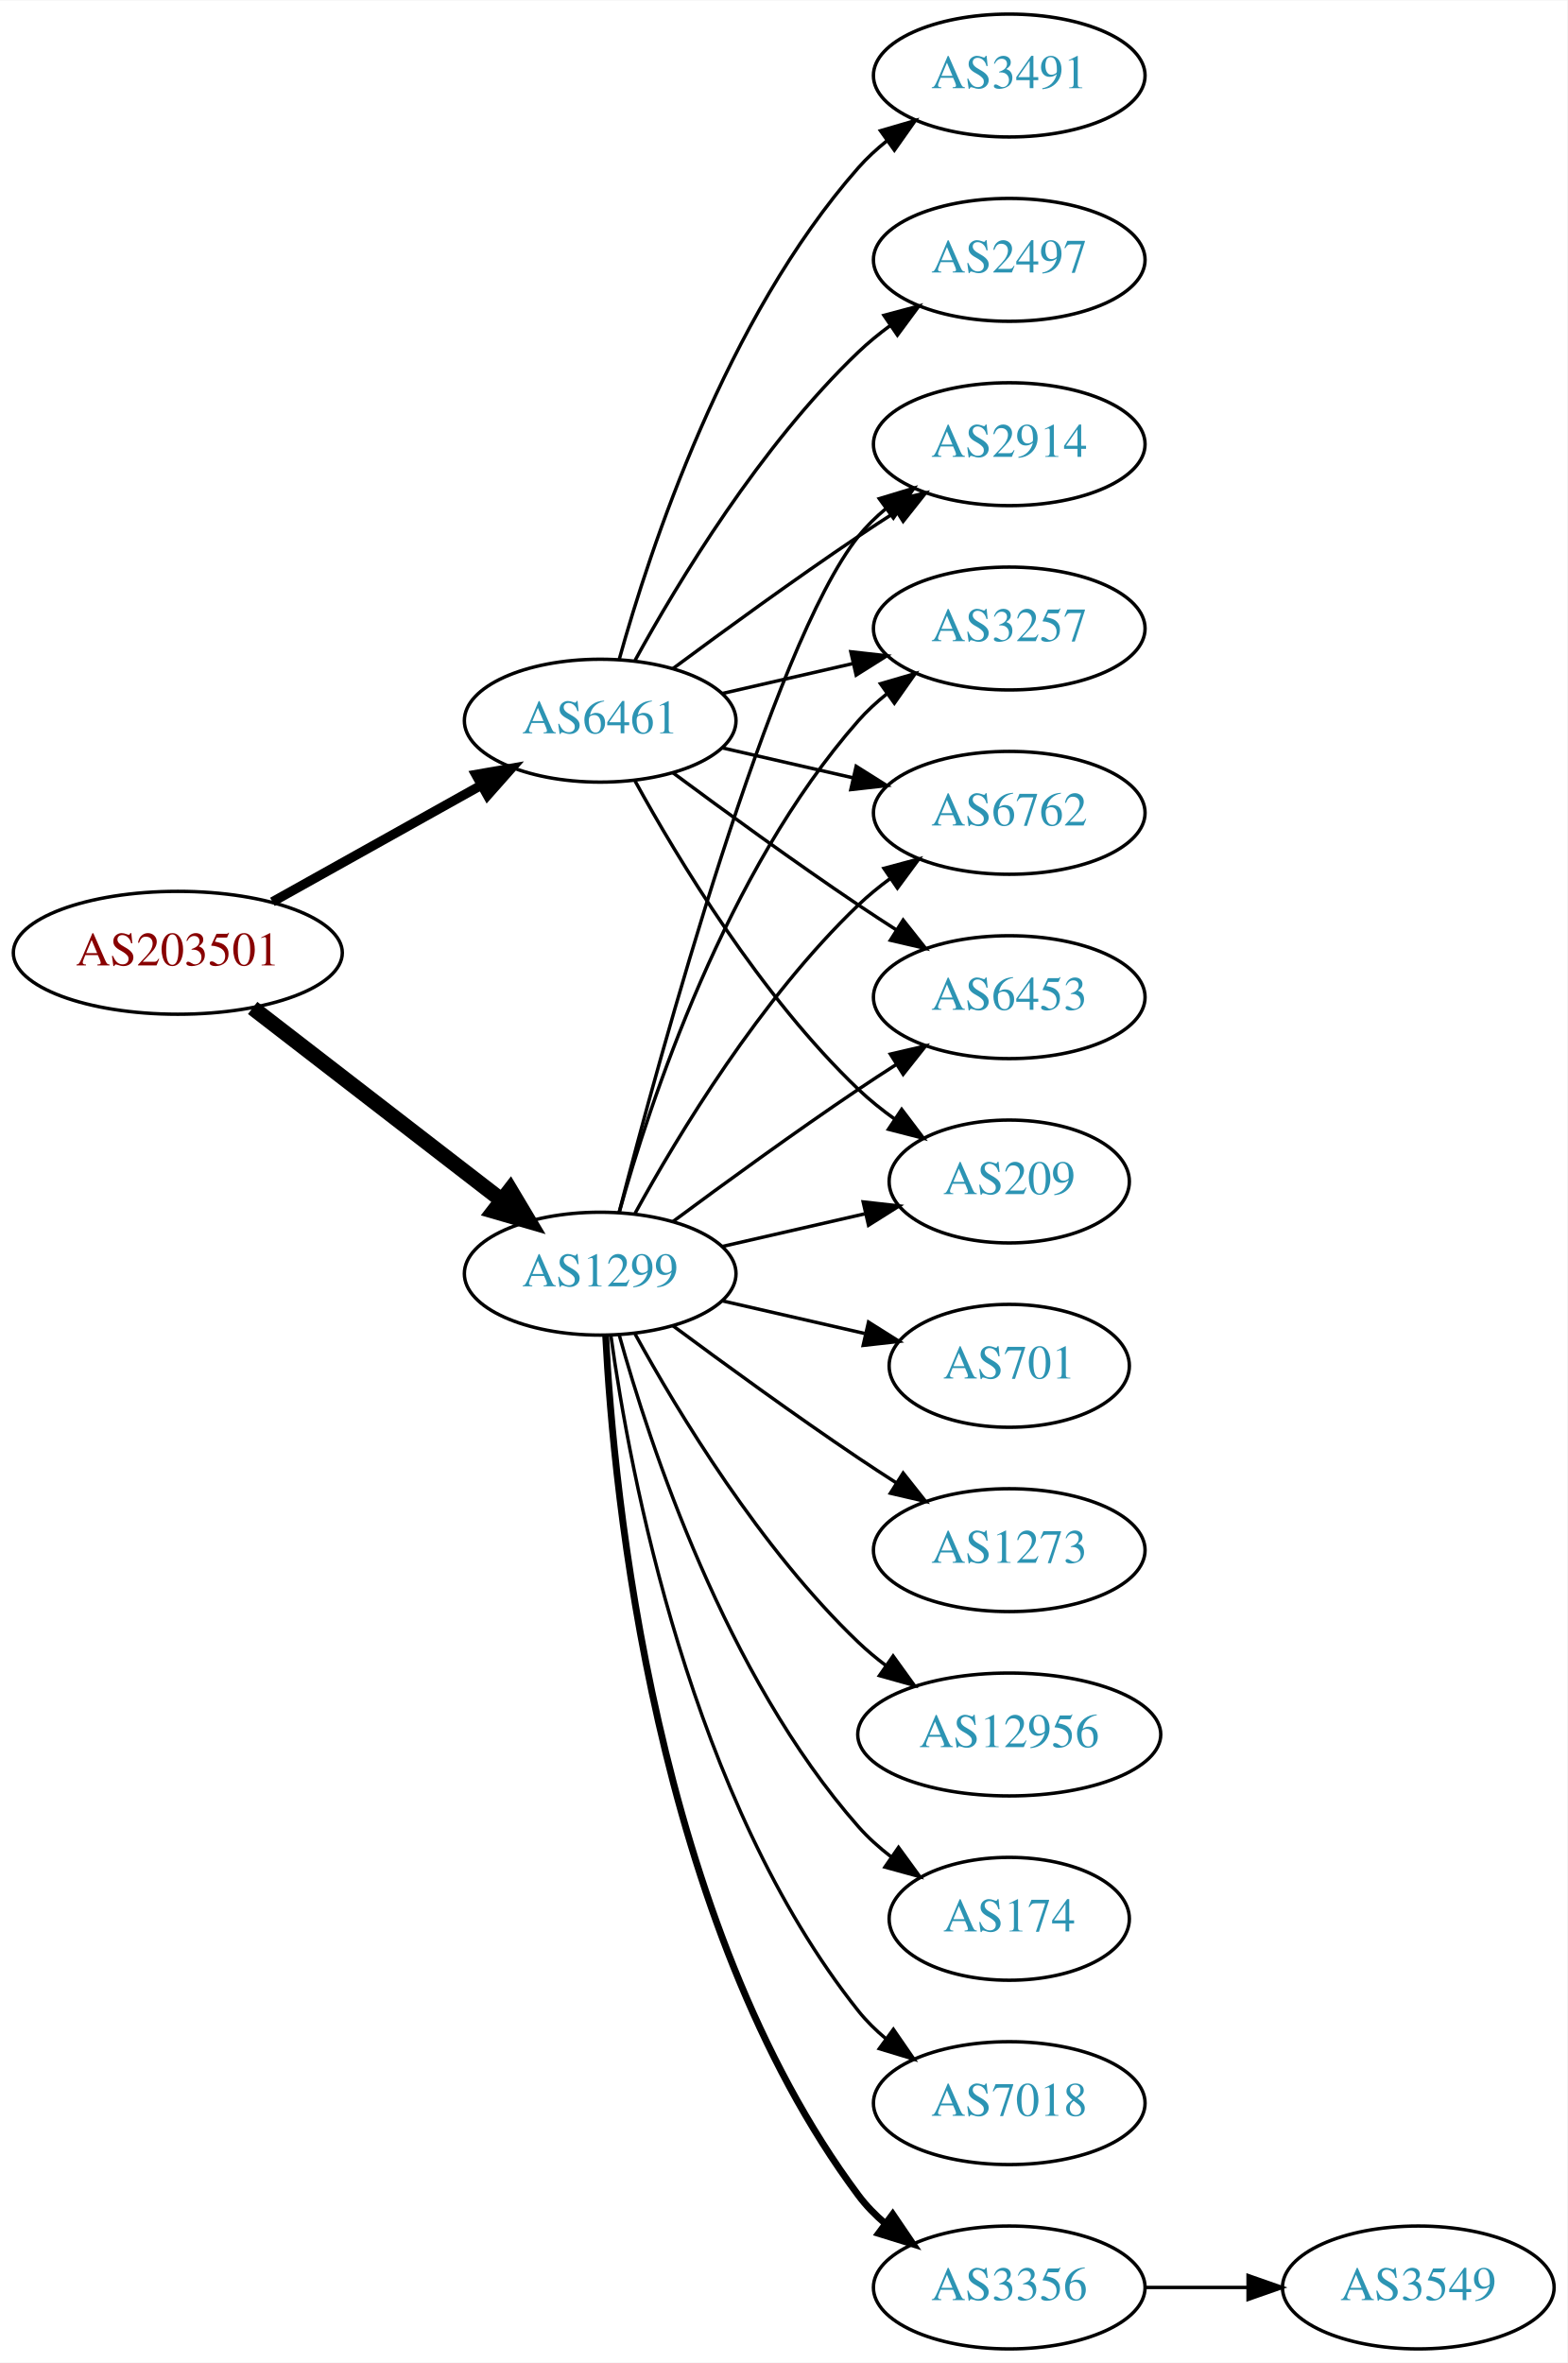
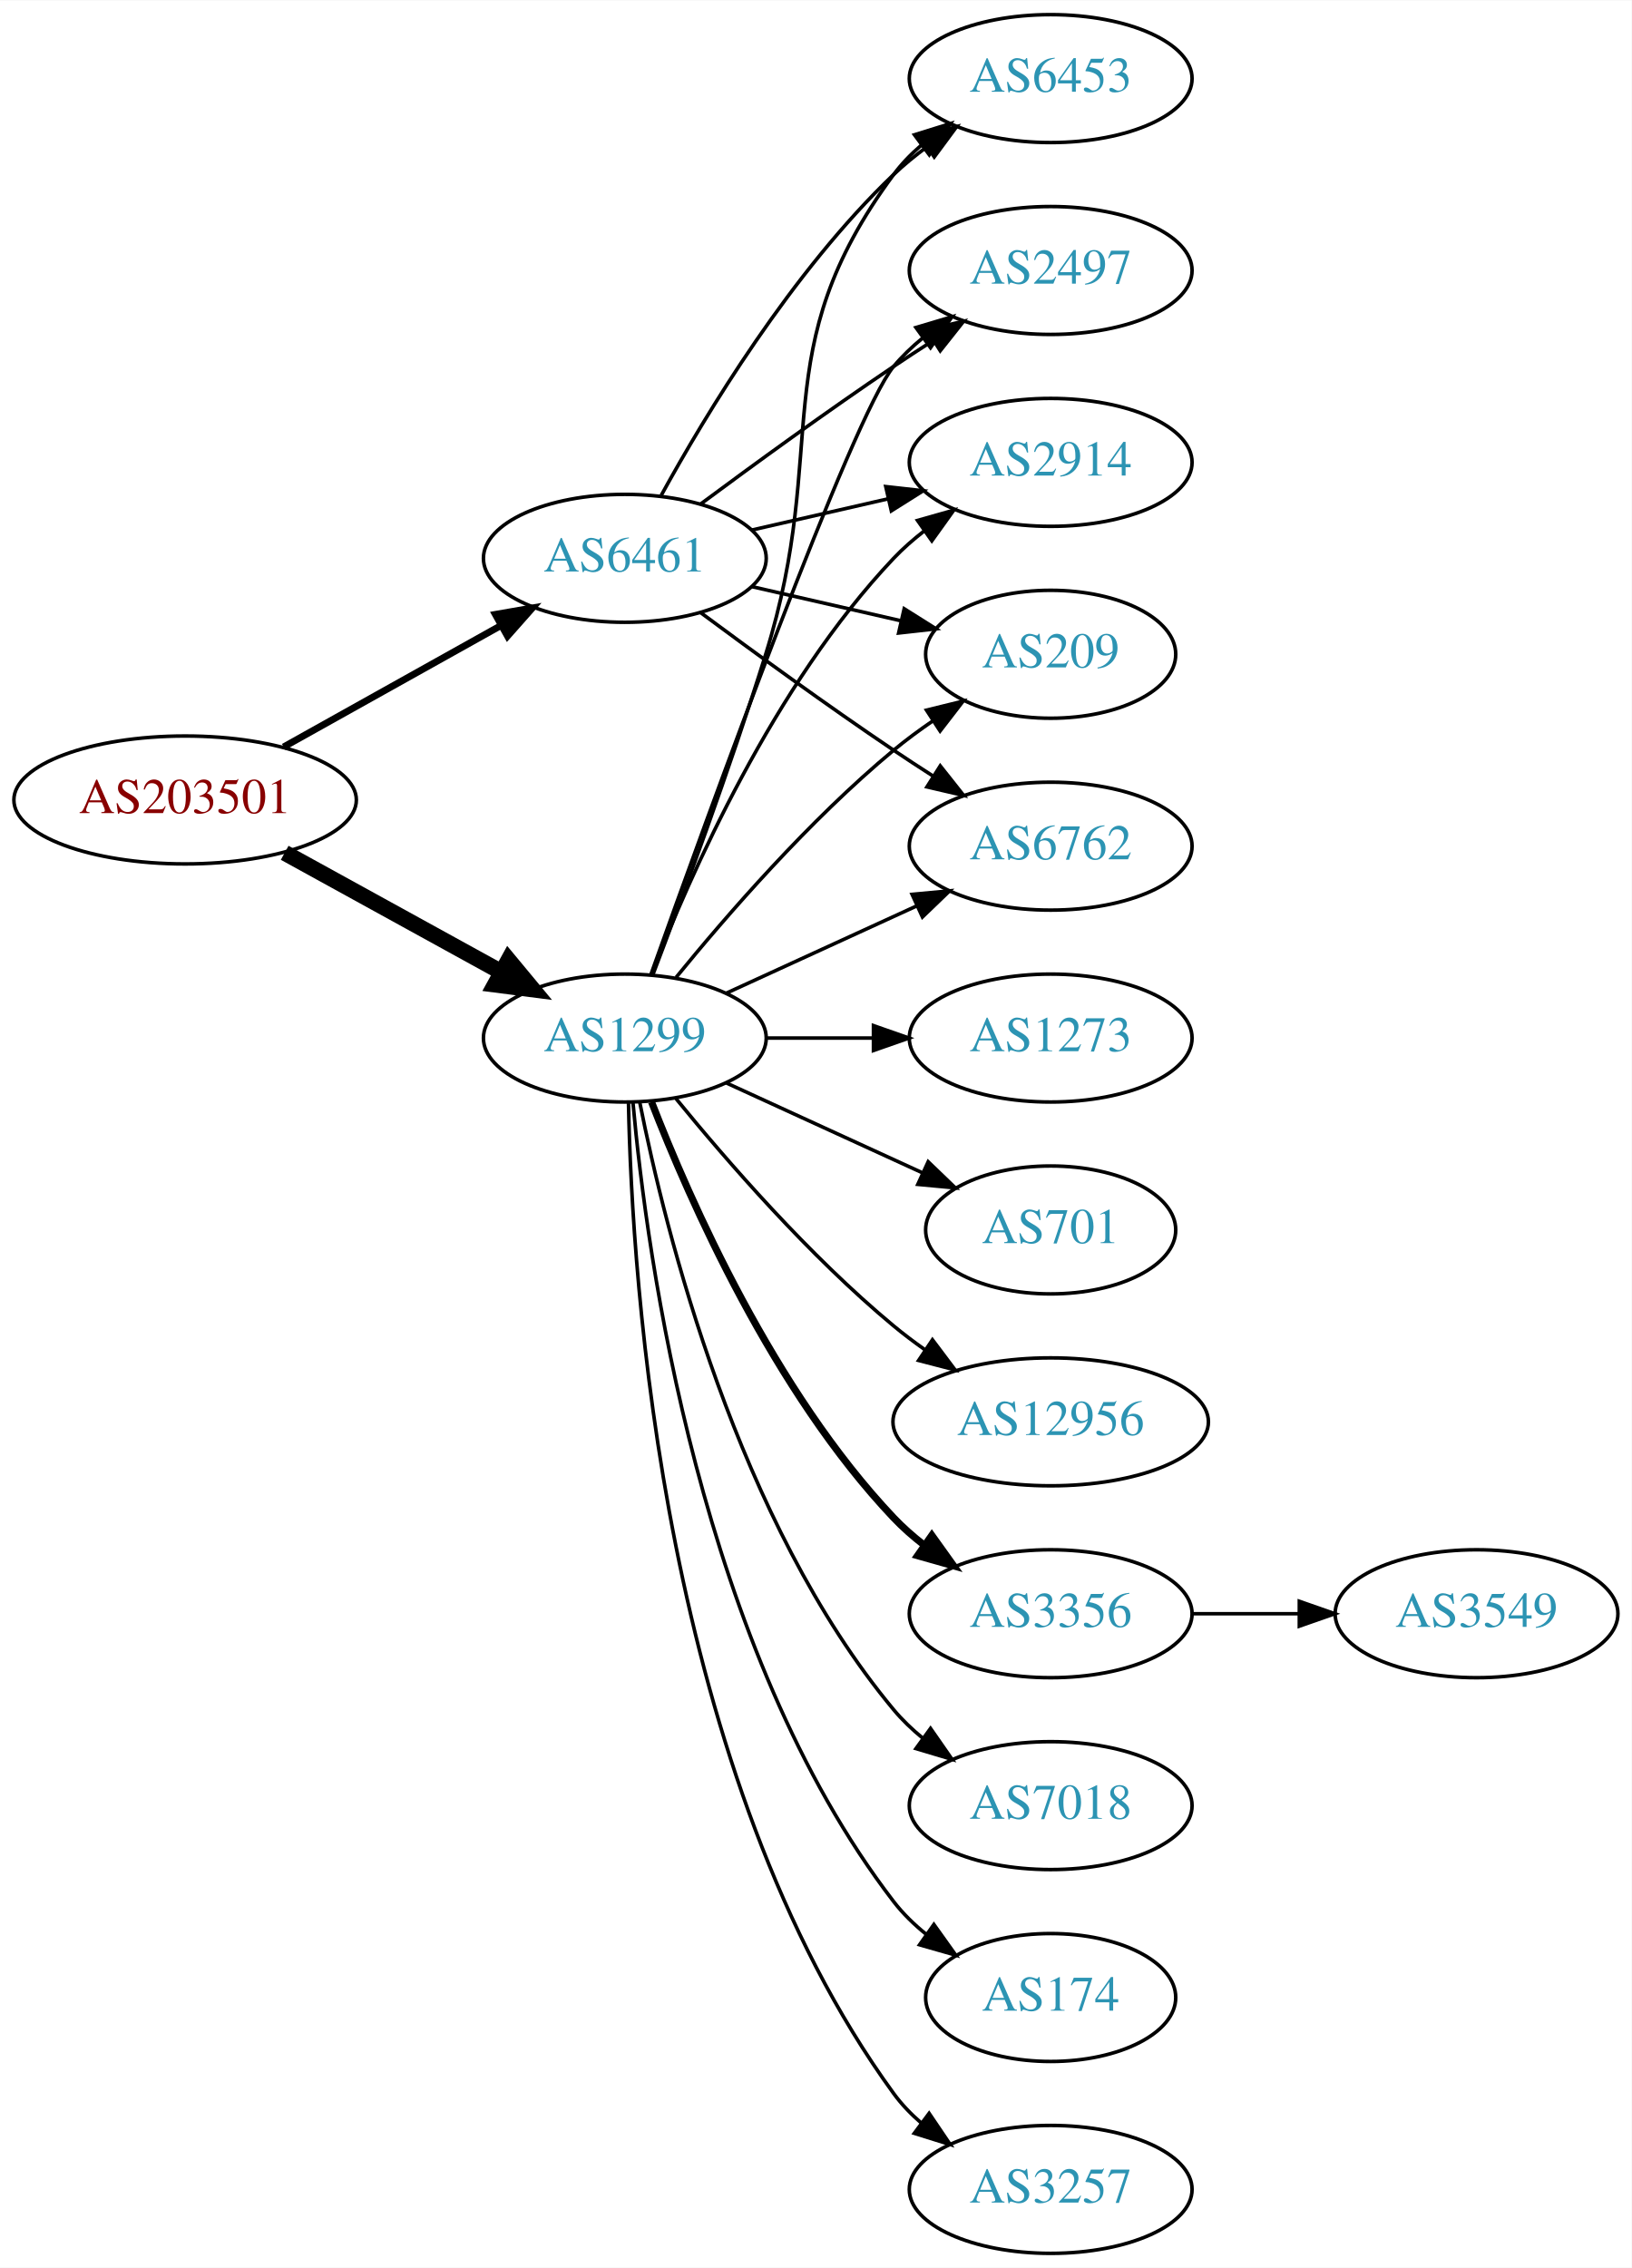
- <svg xmlns="http://www.w3.org/2000/svg" xmlns:xlink="http://www.w3.org/1999/xlink" width="459pt" height="692pt" viewBox="0.00 0.00 459.17 692.00">
-   <g id="graph0" class="graph" transform="scale(1 1) rotate(0) translate(4 688)">
-     <polygon fill="white" stroke="none" points="-4,4 -4,-688 455.17,-688 455.17,4 -4,4" />
+ <svg xmlns="http://www.w3.org/2000/svg" xmlns:xlink="http://www.w3.org/1999/xlink" width="459pt" height="638pt" viewBox="0.00 0.00 459.17 638.00">
+   <g id="graph0" class="graph" transform="scale(1 1) rotate(0) translate(4 634)">
+     <polygon fill="white" stroke="none" points="-4,4 -4,-634 455.17,-634 455.17,4 -4,4" />
    <g id="node1" class="node">
      <g id="a_node1">
        <a xlink:href="/asn/203501" xlink:title="AS203501 ~ Emarsys North America, Inc [AT]">
          <ellipse fill="#ffffff" stroke="black" cx="48.096" cy="-409" rx="48.192" ry="18" />
          <text text-anchor="middle" x="48.096" y="-405.3" font-family="Times,serif" font-size="14.00" fill="#880000">AS203501</text>
        </a>
      </g>
    </g>
    <g id="node2" class="node">
      <g id="a_node2">
        <a xlink:href="/asn/1299" xlink:title="AS1299 ~ Telia Carrier [EU]">
-           <ellipse fill="#ffffff" stroke="black" cx="171.838" cy="-315" rx="39.794" ry="18" />
-           <text text-anchor="middle" x="171.838" y="-311.3" font-family="Times,serif" font-size="14.00" fill="#2c94b3">AS1299</text>
+           <ellipse fill="#ffffff" stroke="black" cx="171.838" cy="-342" rx="39.794" ry="18" />
+           <text text-anchor="middle" x="171.838" y="-338.3" font-family="Times,serif" font-size="14.00" fill="#2c94b3">AS1299</text>
        </a>
      </g>
    </g>
    <g id="edge1" class="edge">
-       <path fill="none" stroke="black" stroke-width="4.5" d="M70.024,-392.841C90.158,-377.295 120.732,-353.688 142.93,-336.548" />
-       <polygon fill="black" stroke="black" stroke-width="4.5" points="145.48,-339.554 150.989,-330.326 140.667,-333.321 145.48,-339.554" />
+       <path fill="none" stroke="black" stroke-width="4.5" d="M76.114,-394.131C94.054,-384.258 117.746,-371.219 136.947,-360.652" />
+       <polygon fill="black" stroke="black" stroke-width="4.5" points="139.105,-363.958 145.968,-355.687 135.308,-357.059 139.105,-363.958" />
    </g>
    <g id="node3" class="node">
      <g id="a_node3">
        <a xlink:href="/asn/6461" xlink:title="AS6461 ~ Zayo Bandwidth [US]">
          <ellipse fill="#ffffff" stroke="black" cx="171.838" cy="-477" rx="39.794" ry="18" />
          <text text-anchor="middle" x="171.838" y="-473.3" font-family="Times,serif" font-size="14.00" fill="#2c94b3">AS6461</text>
        </a>
      </g>
    </g>
    <g id="edge2" class="edge">
-       <path fill="none" stroke="black" stroke-width="2.769" d="M75.813,-423.923C93.819,-433.981 117.721,-447.331 137.048,-458.126" />
-       <polygon fill="black" stroke="black" stroke-width="2.769" points="135.407,-461.219 145.845,-463.04 138.821,-455.108 135.407,-461.219" />
+       <path fill="none" stroke="black" stroke-width="1.929" d="M75.813,-423.923C93.819,-433.981 117.721,-447.331 137.048,-458.126" />
+       <polygon fill="black" stroke="black" stroke-width="1.929" points="135.407,-461.219 145.845,-463.04 138.821,-455.108 135.407,-461.219" />
    </g>
    <g id="node4" class="node">
      <g id="a_node4">
        <a xlink:href="/asn/2914" xlink:title="AS2914 ~ NTT America, Inc. [US]">
-           <ellipse fill="#ffffff" stroke="black" cx="291.681" cy="-558" rx="39.794" ry="18" />
-           <text text-anchor="middle" x="291.681" y="-554.3" font-family="Times,serif" font-size="14.00" fill="#2c94b3">AS2914</text>
+           <ellipse fill="#ffffff" stroke="black" cx="291.681" cy="-504" rx="39.794" ry="18" />
+           <text text-anchor="middle" x="291.681" y="-500.3" font-family="Times,serif" font-size="14.00" fill="#2c94b3">AS2914</text>
        </a>
      </g>
    </g>
    <g id="edge3" class="edge">
-       <path fill="none" stroke="black" d="M177.355,-332.842C189.206,-378.647 222.029,-499.03 247.484,-531 249.826,-533.94 252.58,-536.649 255.546,-539.121" />
-       <polygon fill="black" stroke="black" points="253.611,-542.042 263.752,-545.11 257.738,-536.388 253.611,-542.042" />
+       <path fill="none" stroke="black" d="M179.361,-359.994C190.112,-387.728 213.769,-441.429 247.484,-477 250.07,-479.728 252.988,-482.294 256.056,-484.677" />
+       <polygon fill="black" stroke="black" points="254.21,-487.658 264.404,-490.543 258.234,-481.93 254.21,-487.658" />
    </g>
    <g id="node5" class="node">
      <g id="a_node5">
-         <a xlink:href="/asn/174" xlink:title="AS174 ~ Cogent Communications [US]">
-           <ellipse fill="#ffffff" stroke="black" cx="291.681" cy="-126" rx="35.194" ry="18" />
-           <text text-anchor="middle" x="291.681" y="-122.3" font-family="Times,serif" font-size="14.00" fill="#2c94b3">AS174</text>
-         </a>
-       </g>
-     </g>
-     <g id="edge4" class="edge">
-       <path fill="none" stroke="black" d="M177.411,-297.054C186.317,-265.005 208.601,-197.158 247.484,-153 250.312,-149.789 253.613,-146.828 257.108,-144.136" />
-       <polygon fill="black" stroke="black" points="259.242,-146.916 265.483,-138.355 255.265,-141.155 259.242,-146.916" />
-     </g>
-     <g id="node6" class="node">
-       <g id="a_node6">
-         <a xlink:href="/asn/7018" xlink:title="AS7018 ~ AT&amp;T Services, Inc. [US]">
-           <ellipse fill="#ffffff" stroke="black" cx="291.681" cy="-72" rx="39.794" ry="18" />
-           <text text-anchor="middle" x="291.681" y="-68.3" font-family="Times,serif" font-size="14.00" fill="#2c94b3">AS7018</text>
-         </a>
-       </g>
-     </g>
-     <g id="edge5" class="edge">
-       <path fill="none" stroke="black" d="M174.977,-296.83C180.477,-257.026 198.303,-160.767 247.484,-99 249.826,-96.06 252.58,-93.351 255.546,-90.879" />
-       <polygon fill="black" stroke="black" points="257.738,-93.612 263.752,-84.89 253.611,-87.958 257.738,-93.612" />
-     </g>
-     <g id="node7" class="node">
-       <g id="a_node7">
-         <a xlink:href="/asn/3356" xlink:title="AS3356 ~ Level 3 Parent, LLC [US]">
-           <ellipse fill="#ffffff" stroke="black" cx="291.681" cy="-18" rx="39.794" ry="18" />
-           <text text-anchor="middle" x="291.681" y="-14.3" font-family="Times,serif" font-size="14.00" fill="#2c94b3">AS3356</text>
-         </a>
-       </g>
-     </g>
-     <g id="edge6" class="edge">
-       <path fill="none" stroke="black" stroke-width="2" d="M173.43,-296.977C175.806,-250.588 187.724,-125.107 247.484,-45 249.732,-41.987 252.424,-39.231 255.35,-36.728" />
-       <polygon fill="black" stroke="black" stroke-width="2" points="257.545,-39.459 263.502,-30.697 253.381,-33.831 257.545,-39.459" />
-     </g>
-     <g id="node8" class="node">
-       <g id="a_node8">
-         <a xlink:href="/asn/3257" xlink:title="AS3257 ~ GTT [DE]">
-           <ellipse fill="#ffffff" stroke="black" cx="291.681" cy="-504" rx="39.794" ry="18" />
-           <text text-anchor="middle" x="291.681" y="-500.3" font-family="Times,serif" font-size="14.00" fill="#2c94b3">AS3257</text>
-         </a>
-       </g>
-     </g>
-     <g id="edge7" class="edge">
-       <path fill="none" stroke="black" d="M177.411,-332.946C186.317,-364.995 208.601,-432.842 247.484,-477 249.968,-479.821 252.818,-482.449 255.844,-484.871" />
-       <polygon fill="black" stroke="black" points="253.961,-487.828 264.133,-490.791 258.029,-482.131 253.961,-487.828" />
-     </g>
-     <g id="node9" class="node">
-       <g id="a_node9">
-         <a xlink:href="/asn/6762" xlink:title="AS6762 ~ TELECOM ITALIA SPARKLE S.p.A. [IT]">
-           <ellipse fill="#ffffff" stroke="black" cx="291.681" cy="-450" rx="39.794" ry="18" />
-           <text text-anchor="middle" x="291.681" y="-446.3" font-family="Times,serif" font-size="14.00" fill="#2c94b3">AS6762</text>
-         </a>
-       </g>
-     </g>
-     <g id="edge8" class="edge">
-       <path fill="none" stroke="black" d="M182.079,-332.713C194.625,-355.561 218.802,-395.611 247.484,-423 250.353,-425.739 253.542,-428.347 256.851,-430.785" />
-       <polygon fill="black" stroke="black" points="254.974,-433.742 265.21,-436.477 258.914,-427.956 254.974,-433.742" />
-     </g>
-     <g id="node10" class="node">
-       <g id="a_node10">
-         <a xlink:href="/asn/6453" xlink:title="AS6453 ~ TATA COMMUNICATIONS (AMERICA) INC [US]">
-           <ellipse fill="#ffffff" stroke="black" cx="291.681" cy="-396" rx="39.794" ry="18" />
-           <text text-anchor="middle" x="291.681" y="-392.3" font-family="Times,serif" font-size="14.00" fill="#2c94b3">AS6453</text>
-         </a>
-       </g>
-     </g>
-     <g id="edge9" class="edge">
-       <path fill="none" stroke="black" d="M193.168,-330.277C208.031,-341.304 228.775,-356.407 247.484,-369 251.033,-371.389 254.784,-373.839 258.532,-376.242" />
-       <polygon fill="black" stroke="black" points="256.858,-379.325 267.181,-381.712 260.6,-373.409 256.858,-379.325" />
-     </g>
-     <g id="node11" class="node">
-       <g id="a_node11">
        <a xlink:href="/asn/701" xlink:title="AS701 ~ UUNET [US]">
          <ellipse fill="#ffffff" stroke="black" cx="291.681" cy="-288" rx="35.194" ry="18" />
          <text text-anchor="middle" x="291.681" y="-284.3" font-family="Times,serif" font-size="14.00" fill="#2c94b3">AS701</text>
        </a>
      </g>
    </g>
+     <g id="edge4" class="edge">
+       <path fill="none" stroke="black" d="M200.467,-329.339C216.883,-321.817 237.865,-312.202 255.461,-304.139" />
+       <polygon fill="black" stroke="black" points="257.206,-307.189 264.839,-299.842 254.29,-300.826 257.206,-307.189" />
+     </g>
+     <g id="node6" class="node">
+       <g id="a_node6">
+         <a xlink:href="/asn/209" xlink:title="AS209 ~ CenturyLink Communications, LLC [US]">
+           <ellipse fill="#ffffff" stroke="black" cx="291.681" cy="-450" rx="35.194" ry="18" />
+           <text text-anchor="middle" x="291.681" y="-446.3" font-family="Times,serif" font-size="14.00" fill="#2c94b3">AS209</text>
+         </a>
+       </g>
+     </g>
+     <g id="edge5" class="edge">
+       <path fill="none" stroke="black" d="M186.257,-359.065C200.372,-376.375 223.786,-403.345 247.484,-423 250.948,-425.872 254.74,-428.669 258.595,-431.308" />
+       <polygon fill="black" stroke="black" points="256.737,-434.275 267.027,-436.797 260.556,-428.408 256.737,-434.275" />
+     </g>
+     <g id="node7" class="node">
+       <g id="a_node7">
+         <a xlink:href="/asn/6762" xlink:title="AS6762 ~ TELECOM ITALIA SPARKLE S.p.A. [IT]">
+           <ellipse fill="#ffffff" stroke="black" cx="291.681" cy="-396" rx="39.794" ry="18" />
+           <text text-anchor="middle" x="291.681" y="-392.3" font-family="Times,serif" font-size="14.00" fill="#2c94b3">AS6762</text>
+         </a>
+       </g>
+     </g>
+     <g id="edge6" class="edge">
+       <path fill="none" stroke="black" d="M200.467,-354.661C216.424,-361.973 236.694,-371.261 253.977,-379.181" />
+       <polygon fill="black" stroke="black" points="252.676,-382.435 263.225,-383.419 255.592,-376.071 252.676,-382.435" />
+     </g>
+     <g id="node8" class="node">
+       <g id="a_node8">
+         <a xlink:href="/asn/6453" xlink:title="AS6453 ~ TATA COMMUNICATIONS (AMERICA) INC [US]">
+           <ellipse fill="#ffffff" stroke="black" cx="291.681" cy="-612" rx="39.794" ry="18" />
+           <text text-anchor="middle" x="291.681" y="-608.3" font-family="Times,serif" font-size="14.00" fill="#2c94b3">AS6453</text>
+         </a>
+       </g>
+     </g>
+     <g id="edge7" class="edge">
+       <path fill="none" stroke="black" d="M179.725,-359.809C187.836,-381.094 201.47,-417.869 211.484,-450 229.961,-509.284 210.581,-535.059 247.484,-585 249.718,-588.023 252.401,-590.786 255.322,-593.293" />
+       <polygon fill="black" stroke="black" points="253.348,-596.186 263.465,-599.331 257.517,-590.563 253.348,-596.186" />
+     </g>
+     <g id="node9" class="node">
+       <g id="a_node9">
+         <a xlink:href="/asn/12956" xlink:title="AS12956 ~ TELXIUS [ES]">
+           <ellipse fill="#ffffff" stroke="black" cx="291.681" cy="-234" rx="44.393" ry="18" />
+           <text text-anchor="middle" x="291.681" y="-230.3" font-family="Times,serif" font-size="14.00" fill="#2c94b3">AS12956</text>
+         </a>
+       </g>
+     </g>
+     <g id="edge8" class="edge">
+       <path fill="none" stroke="black" d="M186.257,-324.935C200.372,-307.625 223.786,-280.655 247.484,-261 250.222,-258.729 253.166,-256.506 256.183,-254.37" />
+       <polygon fill="black" stroke="black" points="258.409,-257.092 264.772,-248.621 254.515,-251.275 258.409,-257.092" />
+     </g>
+     <g id="node10" class="node">
+       <g id="a_node10">
+         <a xlink:href="/asn/3356" xlink:title="AS3356 ~ Level 3 Parent, LLC [US]">
+           <ellipse fill="#ffffff" stroke="black" cx="291.681" cy="-180" rx="39.794" ry="18" />
+           <text text-anchor="middle" x="291.681" y="-176.3" font-family="Times,serif" font-size="14.00" fill="#2c94b3">AS3356</text>
+         </a>
+       </g>
+     </g>
+     <g id="edge9" class="edge">
+       <path fill="none" stroke="black" stroke-width="2" d="M179.361,-324.006C190.112,-296.272 213.769,-242.571 247.484,-207 250.07,-204.272 252.988,-201.706 256.056,-199.323" />
+       <polygon fill="black" stroke="black" stroke-width="2" points="258.234,-202.07 264.404,-193.457 254.21,-196.342 258.234,-202.07" />
+     </g>
+     <g id="node11" class="node">
+       <g id="a_node11">
+         <a xlink:href="/asn/2497" xlink:title="AS2497 ~ Internet Initiative Japan Inc. [JP]">
+           <ellipse fill="#ffffff" stroke="black" cx="291.681" cy="-558" rx="39.794" ry="18" />
+           <text text-anchor="middle" x="291.681" y="-554.3" font-family="Times,serif" font-size="14.00" fill="#2c94b3">AS2497</text>
+         </a>
+       </g>
+     </g>
    <g id="edge10" class="edge">
-       <path fill="none" stroke="black" d="M207.557,-307.045C220.65,-304.045 235.672,-300.604 249.313,-297.478" />
-       <polygon fill="black" stroke="black" points="250.454,-300.807 259.42,-295.162 248.891,-293.984 250.454,-300.807" />
+       <path fill="none" stroke="black" d="M179.168,-359.86C195.009,-404.267 235.918,-517.103 247.484,-531 249.889,-533.889 252.686,-536.563 255.678,-539.013" />
+       <polygon fill="black" stroke="black" points="253.766,-541.95 263.921,-544.973 257.868,-536.277 253.766,-541.95" />
    </g>
    <g id="node12" class="node">
      <g id="a_node12">
-         <a xlink:href="/asn/209" xlink:title="AS209 ~ CenturyLink Communications, LLC [US]">
-           <ellipse fill="#ffffff" stroke="black" cx="291.681" cy="-342" rx="35.194" ry="18" />
-           <text text-anchor="middle" x="291.681" y="-338.3" font-family="Times,serif" font-size="14.00" fill="#2c94b3">AS209</text>
+         <a xlink:href="/asn/7018" xlink:title="AS7018 ~ AT&amp;T Services, Inc. [US]">
+           <ellipse fill="#ffffff" stroke="black" cx="291.681" cy="-126" rx="39.794" ry="18" />
+           <text text-anchor="middle" x="291.681" y="-122.3" font-family="Times,serif" font-size="14.00" fill="#2c94b3">AS7018</text>
        </a>
      </g>
    </g>
    <g id="edge11" class="edge">
-       <path fill="none" stroke="black" d="M207.557,-322.955C220.65,-325.955 235.672,-329.396 249.313,-332.522" />
-       <polygon fill="black" stroke="black" points="248.891,-336.016 259.42,-334.838 250.454,-329.193 248.891,-336.016" />
+       <path fill="none" stroke="black" d="M176.037,-323.927C183.2,-287.859 203.474,-205.875 247.484,-153 249.889,-150.111 252.686,-147.437 255.678,-144.987" />
+       <polygon fill="black" stroke="black" points="257.868,-147.723 263.921,-139.027 253.766,-142.05 257.868,-147.723" />
    </g>
    <g id="node13" class="node">
      <g id="a_node13">
-         <a xlink:href="/asn/1273" xlink:title="AS1273 ~ Vodafone Group PLC [EU]">
-           <ellipse fill="#ffffff" stroke="black" cx="291.681" cy="-234" rx="39.794" ry="18" />
-           <text text-anchor="middle" x="291.681" y="-230.3" font-family="Times,serif" font-size="14.00" fill="#2c94b3">AS1273</text>
+         <a xlink:href="/asn/174" xlink:title="AS174 ~ Cogent Communications [US]">
+           <ellipse fill="#ffffff" stroke="black" cx="291.681" cy="-72" rx="35.194" ry="18" />
+           <text text-anchor="middle" x="291.681" y="-68.3" font-family="Times,serif" font-size="14.00" fill="#2c94b3">AS174</text>
        </a>
      </g>
    </g>
    <g id="edge12" class="edge">
-       <path fill="none" stroke="black" d="M193.168,-299.723C208.031,-288.696 228.775,-273.593 247.484,-261 251.033,-258.611 254.784,-256.161 258.532,-253.758" />
-       <polygon fill="black" stroke="black" points="260.6,-256.591 267.181,-248.288 256.858,-250.675 260.6,-256.591" />
+       <path fill="none" stroke="black" d="M174.122,-323.883C178.02,-280.668 193.037,-169.869 247.484,-99 250.091,-95.608 253.255,-92.533 256.672,-89.777" />
+       <polygon fill="black" stroke="black" points="258.811,-92.552 264.964,-83.927 254.775,-86.832 258.811,-92.552" />
    </g>
    <g id="node14" class="node">
      <g id="a_node14">
-         <a xlink:href="/asn/12956" xlink:title="AS12956 ~ TELXIUS [ES]">
-           <ellipse fill="#ffffff" stroke="black" cx="291.681" cy="-180" rx="44.393" ry="18" />
-           <text text-anchor="middle" x="291.681" y="-176.3" font-family="Times,serif" font-size="14.00" fill="#2c94b3">AS12956</text>
+         <a xlink:href="/asn/3257" xlink:title="AS3257 ~ GTT [DE]">
+           <ellipse fill="#ffffff" stroke="black" cx="291.681" cy="-18" rx="39.794" ry="18" />
+           <text text-anchor="middle" x="291.681" y="-14.3" font-family="Times,serif" font-size="14.00" fill="#2c94b3">AS3257</text>
        </a>
      </g>
    </g>
    <g id="edge13" class="edge">
-       <path fill="none" stroke="black" d="M182.079,-297.287C194.625,-274.439 218.802,-234.389 247.484,-207 249.991,-204.607 252.742,-202.313 255.605,-200.145" />
-       <polygon fill="black" stroke="black" points="257.656,-202.982 263.855,-194.39 253.651,-197.241 257.656,-202.982" />
+       <path fill="none" stroke="black" d="M172.87,-323.663C173.843,-273.921 182.562,-134.194 247.484,-45 249.696,-41.961 252.364,-39.187 255.276,-36.674" />
+       <polygon fill="black" stroke="black" points="257.471,-39.403 263.407,-30.627 253.294,-33.786 257.471,-39.403" />
+     </g>
+     <g id="node15" class="node">
+       <g id="a_node15">
+         <a xlink:href="/asn/1273" xlink:title="AS1273 ~ Vodafone Group PLC [EU]">
+           <ellipse fill="#ffffff" stroke="black" cx="291.681" cy="-342" rx="39.794" ry="18" />
+           <text text-anchor="middle" x="291.681" y="-338.3" font-family="Times,serif" font-size="14.00" fill="#2c94b3">AS1273</text>
+         </a>
+       </g>
+     </g>
+     <g id="edge14" class="edge">
+       <path fill="none" stroke="black" d="M211.751,-342C221.304,-342 231.654,-342 241.616,-342" />
+       <polygon fill="black" stroke="black" points="241.809,-345.5 251.809,-342 241.809,-338.5 241.809,-345.5" />
    </g>
    <g id="edge18" class="edge">
+       <path fill="none" stroke="black" d="M207.557,-484.955C219.557,-487.704 233.178,-490.825 245.871,-493.733" />
+       <polygon fill="black" stroke="black" points="245.273,-497.187 255.802,-496.009 246.836,-490.364 245.273,-497.187" />
+     </g>
+     <g id="edge16" class="edge">
+       <path fill="none" stroke="black" d="M207.557,-469.045C220.65,-466.045 235.672,-462.604 249.313,-459.478" />
+       <polygon fill="black" stroke="black" points="250.454,-462.807 259.42,-457.162 248.891,-455.984 250.454,-462.807" />
+     </g>
+     <g id="edge19" class="edge">
+       <path fill="none" stroke="black" d="M193.168,-461.723C208.031,-450.696 228.775,-435.593 247.484,-423 251.033,-420.611 254.784,-418.161 258.532,-415.758" />
+       <polygon fill="black" stroke="black" points="260.6,-418.591 267.181,-410.288 256.858,-412.675 260.6,-418.591" />
+     </g>
+     <g id="edge17" class="edge">
+       <path fill="none" stroke="black" d="M182.079,-494.713C194.625,-517.561 218.802,-557.611 247.484,-585 250.353,-587.739 253.542,-590.347 256.851,-592.785" />
+       <polygon fill="black" stroke="black" points="254.974,-595.742 265.21,-598.477 258.914,-589.956 254.974,-595.742" />
+     </g>
+     <g id="edge20" class="edge">
      <path fill="none" stroke="black" d="M193.168,-492.277C208.031,-503.304 228.775,-518.407 247.484,-531 251.033,-533.389 254.784,-535.839 258.532,-538.242" />
      <polygon fill="black" stroke="black" points="256.858,-541.325 267.181,-543.712 260.6,-535.409 256.858,-541.325" />
    </g>
-     <g id="edge20" class="edge">
-       <path fill="none" stroke="black" d="M207.557,-484.955C219.557,-487.704 233.178,-490.825 245.871,-493.733" />
-       <polygon fill="black" stroke="black" points="245.273,-497.187 255.802,-496.009 246.836,-490.364 245.273,-497.187" />
-     </g>
-     <g id="edge19" class="edge">
-       <path fill="none" stroke="black" d="M207.557,-469.045C219.557,-466.296 233.178,-463.175 245.871,-460.267" />
-       <polygon fill="black" stroke="black" points="246.836,-463.636 255.802,-457.991 245.273,-456.813 246.836,-463.636" />
-     </g>
-     <g id="edge17" class="edge">
-       <path fill="none" stroke="black" d="M193.168,-461.723C208.031,-450.696 228.775,-435.593 247.484,-423 251.033,-420.611 254.784,-418.161 258.532,-415.758" />
-       <polygon fill="black" stroke="black" points="260.6,-418.591 267.181,-410.288 256.858,-412.675 260.6,-418.591" />
-     </g>
-     <g id="edge21" class="edge">
-       <path fill="none" stroke="black" d="M182.079,-459.287C194.625,-436.439 218.802,-396.389 247.484,-369 250.738,-365.893 254.405,-362.954 258.192,-360.24" />
-       <polygon fill="black" stroke="black" points="260.169,-363.128 266.56,-354.678 256.294,-357.299 260.169,-363.128" />
-     </g>
    <g id="node16" class="node">
      <g id="a_node16">
-         <a xlink:href="/asn/2497" xlink:title="AS2497 ~ Internet Initiative Japan Inc. [JP]">
-           <ellipse fill="#ffffff" stroke="black" cx="291.681" cy="-612" rx="39.794" ry="18" />
-           <text text-anchor="middle" x="291.681" y="-608.3" font-family="Times,serif" font-size="14.00" fill="#2c94b3">AS2497</text>
+         <a xlink:href="/asn/3549" xlink:title="AS3549 ~ Level 3 Parent, LLC [US]">
+           <ellipse fill="#ffffff" stroke="black" cx="411.523" cy="-180" rx="39.794" ry="18" />
+           <text text-anchor="middle" x="411.523" y="-176.3" font-family="Times,serif" font-size="14.00" fill="#2c94b3">AS3549</text>
        </a>
      </g>
    </g>
    <g id="edge15" class="edge">
-       <path fill="none" stroke="black" d="M182.079,-494.713C194.625,-517.561 218.802,-557.611 247.484,-585 250.353,-587.739 253.542,-590.347 256.851,-592.785" />
-       <polygon fill="black" stroke="black" points="254.974,-595.742 265.21,-598.477 258.914,-589.956 254.974,-595.742" />
-     </g>
-     <g id="node17" class="node">
-       <g id="a_node17">
-         <a xlink:href="/asn/3491" xlink:title="AS3491 ~ PCCW Global, Inc. [US]">
-           <ellipse fill="#ffffff" stroke="black" cx="291.681" cy="-666" rx="39.794" ry="18" />
-           <text text-anchor="middle" x="291.681" y="-662.3" font-family="Times,serif" font-size="14.00" fill="#2c94b3">AS3491</text>
-         </a>
-       </g>
-     </g>
-     <g id="edge16" class="edge">
-       <path fill="none" stroke="black" d="M177.411,-494.946C186.317,-526.995 208.601,-594.842 247.484,-639 249.968,-641.821 252.818,-644.449 255.844,-646.871" />
-       <polygon fill="black" stroke="black" points="253.961,-649.828 264.133,-652.791 258.029,-644.131 253.961,-649.828" />
-     </g>
-     <g id="node15" class="node">
-       <g id="a_node15">
-         <a xlink:href="/asn/3549" xlink:title="AS3549 ~ Level 3 Parent, LLC [US]">
-           <ellipse fill="#ffffff" stroke="black" cx="411.523" cy="-18" rx="39.794" ry="18" />
-           <text text-anchor="middle" x="411.523" y="-14.3" font-family="Times,serif" font-size="14.00" fill="#2c94b3">AS3549</text>
-         </a>
-       </g>
-     </g>
-     <g id="edge14" class="edge">
-       <path fill="none" stroke="black" d="M331.593,-18C341.146,-18 351.496,-18 361.459,-18" />
-       <polygon fill="black" stroke="black" points="361.651,-21.5 371.651,-18 361.651,-14.5 361.651,-21.5" />
+       <path fill="none" stroke="black" d="M331.593,-180C341.146,-180 351.496,-180 361.459,-180" />
+       <polygon fill="black" stroke="black" points="361.651,-183.5 371.651,-180 361.651,-176.5 361.651,-183.5" />
    </g>
  </g>
</svg>
